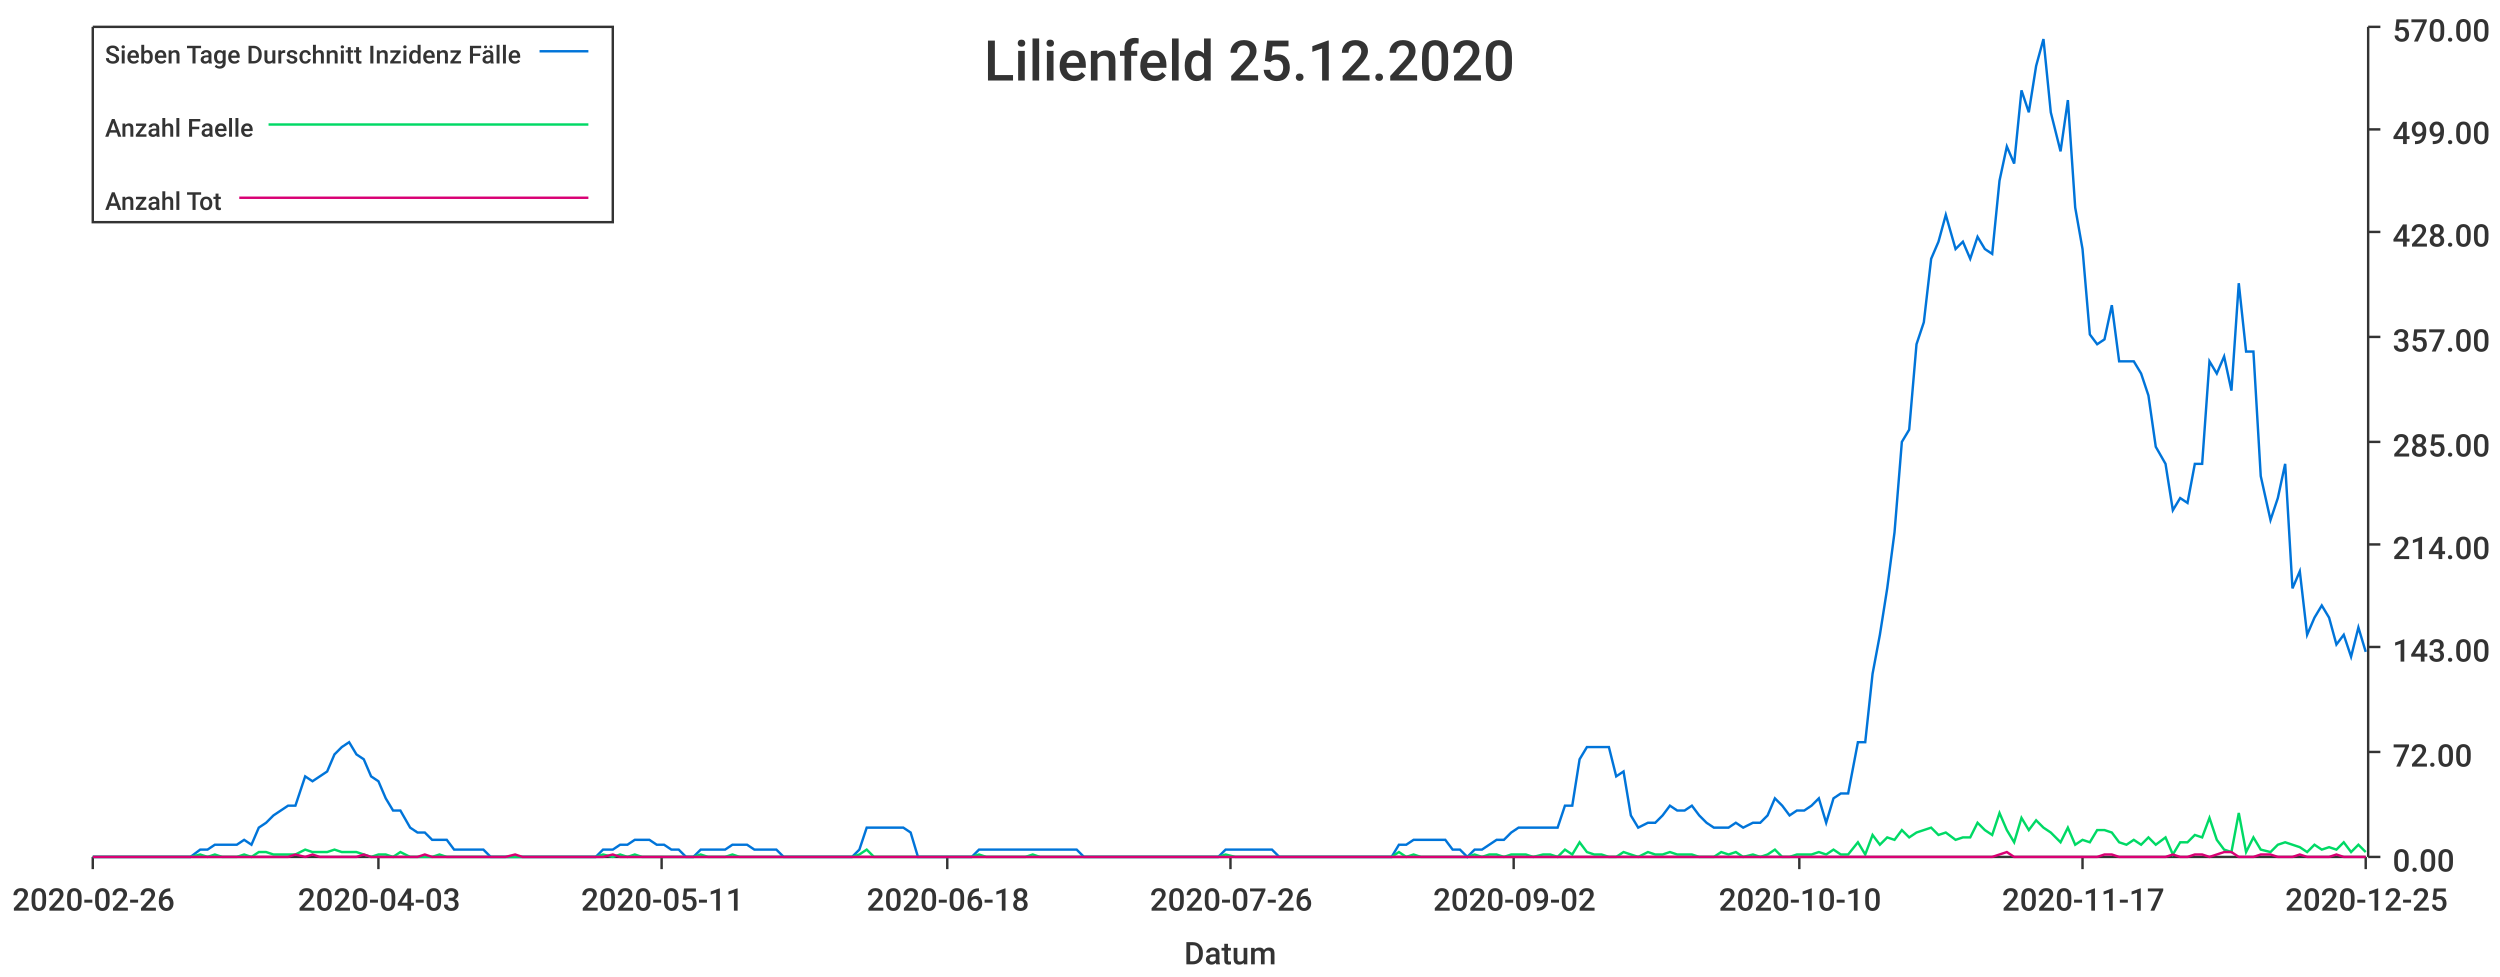
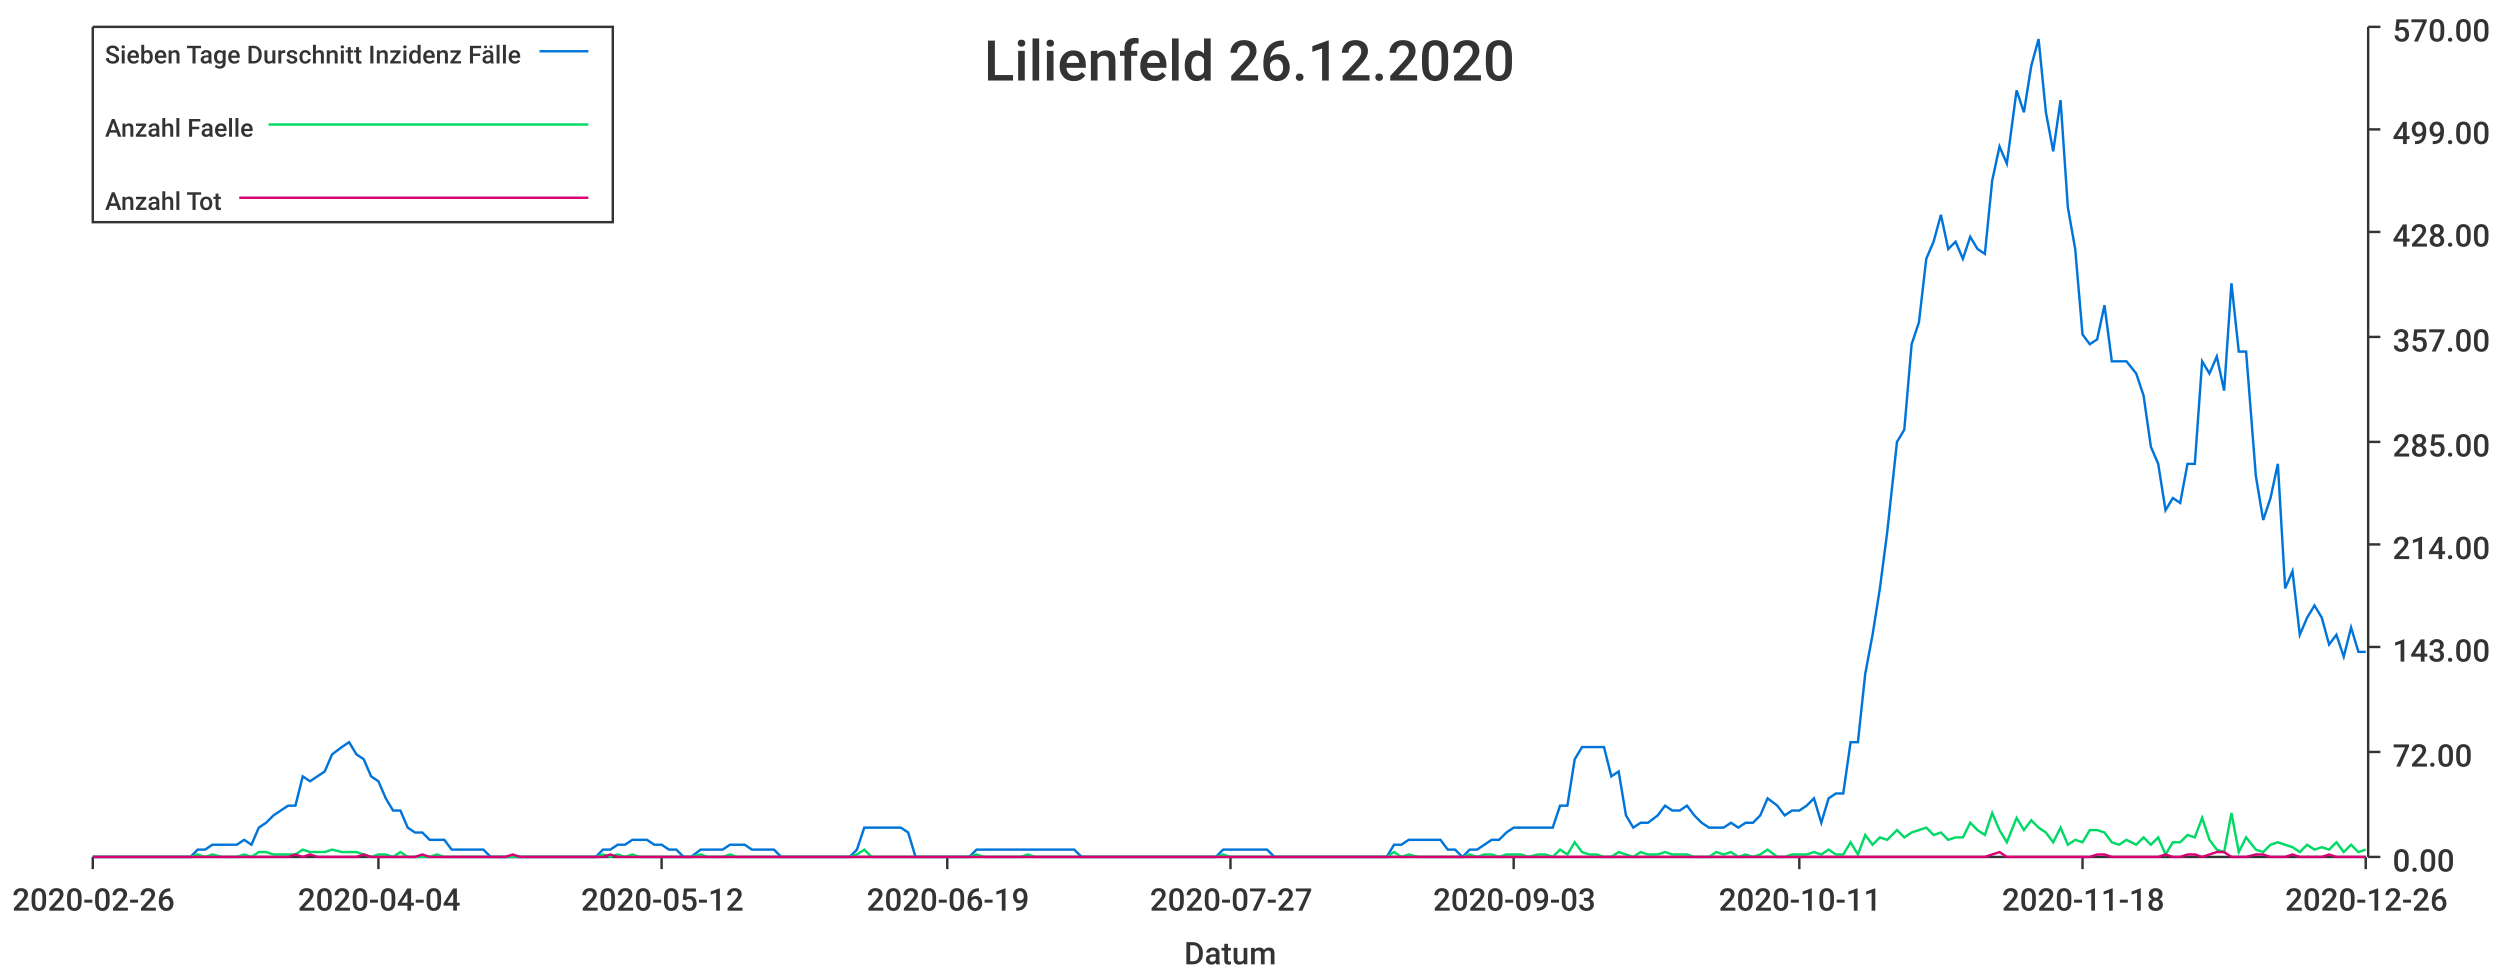
<svg xmlns="http://www.w3.org/2000/svg" width="1024" height="400">\n<path d="M 0 0 L 1024 0 L 1024 400 L 0 400 L 0 0" style="stroke-width:0;stroke:rgba(255,255,255,1.0);fill:rgba(255,255,255,1.0)" />
  <path d="M 38 11 L 969 11 L 969 351 L 38 351 L 38 11" style="stroke-width:0;stroke:rgba(255,255,255,1.0);fill:rgba(255,255,255,1.0)" />
  <path d="M 38 351 L 969 351" style="stroke-width:1;stroke:rgba(51,51,51,1.0);fill:none" />
  <path d="M 38 351 L 38 356" style="stroke-width:1;stroke:rgba(51,51,51,1.0);fill:none" />
  <text x="5" y="373" style="stroke-width:0;stroke:none;fill:rgba(51,51,51,1.0);font-size:12.8px;font-family:'Roboto Medium',sans-serif">2020-02-26</text>
  <path d="M 155 351 L 155 356" style="stroke-width:1;stroke:rgba(51,51,51,1.0);fill:none" />
-   <text x="122" y="373" style="stroke-width:0;stroke:none;fill:rgba(51,51,51,1.0);font-size:12.8px;font-family:'Roboto Medium',sans-serif">2020-04-03</text>
+   <text x="122" y="373" style="stroke-width:0;stroke:none;fill:rgba(51,51,51,1.0);font-size:12.8px;font-family:'Roboto Medium',sans-serif">2020-04-04</text>
  <path d="M 271 351 L 271 356" style="stroke-width:1;stroke:rgba(51,51,51,1.0);fill:none" />
-   <text x="238" y="373" style="stroke-width:0;stroke:none;fill:rgba(51,51,51,1.0);font-size:12.8px;font-family:'Roboto Medium',sans-serif">2020-05-11</text>
+   <text x="238" y="373" style="stroke-width:0;stroke:none;fill:rgba(51,51,51,1.0);font-size:12.8px;font-family:'Roboto Medium',sans-serif">2020-05-12</text>
  <path d="M 388 351 L 388 356" style="stroke-width:1;stroke:rgba(51,51,51,1.0);fill:none" />
-   <text x="355" y="373" style="stroke-width:0;stroke:none;fill:rgba(51,51,51,1.0);font-size:12.8px;font-family:'Roboto Medium',sans-serif">2020-06-18</text>
+   <text x="355" y="373" style="stroke-width:0;stroke:none;fill:rgba(51,51,51,1.0);font-size:12.8px;font-family:'Roboto Medium',sans-serif">2020-06-19</text>
  <path d="M 504 351 L 504 356" style="stroke-width:1;stroke:rgba(51,51,51,1.0);fill:none" />
-   <text x="471" y="373" style="stroke-width:0;stroke:none;fill:rgba(51,51,51,1.0);font-size:12.8px;font-family:'Roboto Medium',sans-serif">2020-07-26</text>
+   <text x="471" y="373" style="stroke-width:0;stroke:none;fill:rgba(51,51,51,1.0);font-size:12.8px;font-family:'Roboto Medium',sans-serif">2020-07-27</text>
  <path d="M 620 351 L 620 356" style="stroke-width:1;stroke:rgba(51,51,51,1.0);fill:none" />
-   <text x="587" y="373" style="stroke-width:0;stroke:none;fill:rgba(51,51,51,1.0);font-size:12.8px;font-family:'Roboto Medium',sans-serif">2020-09-02</text>
+   <text x="587" y="373" style="stroke-width:0;stroke:none;fill:rgba(51,51,51,1.0);font-size:12.8px;font-family:'Roboto Medium',sans-serif">2020-09-03</text>
  <path d="M 737 351 L 737 356" style="stroke-width:1;stroke:rgba(51,51,51,1.0);fill:none" />
-   <text x="704" y="373" style="stroke-width:0;stroke:none;fill:rgba(51,51,51,1.0);font-size:12.8px;font-family:'Roboto Medium',sans-serif">2020-10-10</text>
+   <text x="704" y="373" style="stroke-width:0;stroke:none;fill:rgba(51,51,51,1.0);font-size:12.8px;font-family:'Roboto Medium',sans-serif">2020-10-11</text>
  <path d="M 853 351 L 853 356" style="stroke-width:1;stroke:rgba(51,51,51,1.0);fill:none" />
-   <text x="820" y="373" style="stroke-width:0;stroke:none;fill:rgba(51,51,51,1.0);font-size:12.8px;font-family:'Roboto Medium',sans-serif">2020-11-17</text>
+   <text x="820" y="373" style="stroke-width:0;stroke:none;fill:rgba(51,51,51,1.0);font-size:12.8px;font-family:'Roboto Medium',sans-serif">2020-11-18</text>
  <path d="M 969 351 L 969 356" style="stroke-width:1;stroke:rgba(51,51,51,1.0);fill:none" />
-   <text x="936" y="373" style="stroke-width:0;stroke:none;fill:rgba(51,51,51,1.0);font-size:12.8px;font-family:'Roboto Medium',sans-serif">2020-12-25</text>
+   <text x="936" y="373" style="stroke-width:0;stroke:none;fill:rgba(51,51,51,1.0);font-size:12.8px;font-family:'Roboto Medium',sans-serif">2020-12-26</text>
  <text x="485" y="395" style="stroke-width:0;stroke:none;fill:rgba(51,51,51,1.0);font-size:12.8px;font-family:'Roboto Medium',sans-serif">Datum</text>
  <path d="M 970 351 L 970 11" style="stroke-width:1;stroke:rgba(51,51,51,1.0);fill:none" />
  <path d="M 970 351 L 975 351" style="stroke-width:1;stroke:rgba(51,51,51,1.0);fill:none" />
  <text x="980" y="357" style="stroke-width:0;stroke:none;fill:rgba(51,51,51,1.0);font-size:12.8px;font-family:'Roboto Medium',sans-serif">0.00</text>
  <path d="M 970 308 L 975 308" style="stroke-width:1;stroke:rgba(51,51,51,1.0);fill:none" />
  <text x="980" y="314" style="stroke-width:0;stroke:none;fill:rgba(51,51,51,1.0);font-size:12.8px;font-family:'Roboto Medium',sans-serif">72.00</text>
  <path d="M 970 265 L 975 265" style="stroke-width:1;stroke:rgba(51,51,51,1.0);fill:none" />
  <text x="980" y="271" style="stroke-width:0;stroke:none;fill:rgba(51,51,51,1.0);font-size:12.8px;font-family:'Roboto Medium',sans-serif">143.00</text>
  <path d="M 970 223 L 975 223" style="stroke-width:1;stroke:rgba(51,51,51,1.0);fill:none" />
  <text x="980" y="229" style="stroke-width:0;stroke:none;fill:rgba(51,51,51,1.0);font-size:12.8px;font-family:'Roboto Medium',sans-serif">214.00</text>
  <path d="M 970 181 L 975 181" style="stroke-width:1;stroke:rgba(51,51,51,1.0);fill:none" />
  <text x="980" y="187" style="stroke-width:0;stroke:none;fill:rgba(51,51,51,1.0);font-size:12.8px;font-family:'Roboto Medium',sans-serif">285.00</text>
  <path d="M 970 138 L 975 138" style="stroke-width:1;stroke:rgba(51,51,51,1.0);fill:none" />
  <text x="980" y="144" style="stroke-width:0;stroke:none;fill:rgba(51,51,51,1.0);font-size:12.8px;font-family:'Roboto Medium',sans-serif">357.00</text>
  <path d="M 970 95 L 975 95" style="stroke-width:1;stroke:rgba(51,51,51,1.0);fill:none" />
  <text x="980" y="101" style="stroke-width:0;stroke:none;fill:rgba(51,51,51,1.0);font-size:12.8px;font-family:'Roboto Medium',sans-serif">428.00</text>
  <path d="M 970 53 L 975 53" style="stroke-width:1;stroke:rgba(51,51,51,1.0);fill:none" />
  <text x="980" y="59" style="stroke-width:0;stroke:none;fill:rgba(51,51,51,1.0);font-size:12.8px;font-family:'Roboto Medium',sans-serif">499.00</text>
  <path d="M 970 11 L 975 11" style="stroke-width:1;stroke:rgba(51,51,51,1.0);fill:none" />
  <text x="980" y="17" style="stroke-width:0;stroke:none;fill:rgba(51,51,51,1.0);font-size:12.8px;font-family:'Roboto Medium',sans-serif">570.00</text>
-   <path d="M 38 351 L 42 351 L 45 351 L 48 351 L 51 351 L 54 351 L 57 351 L 60 351 L 63 351 L 66 351 L 69 351 L 72 351 L 75 351 L 78 351 L 82 348 L 85 348 L 88 346 L 91 346 L 94 346 L 97 346 L 100 344 L 103 346 L 106 339 L 109 337 L 112 334 L 115 332 L 118 330 L 121 330 L 125 318 L 128 320 L 131 318 L 134 316 L 137 309 L 140 306 L 143 304 L 146 309 L 149 311 L 152 318 L 155 320 L 158 327 L 161 332 L 164 332 L 168 339 L 171 341 L 174 341 L 177 344 L 180 344 L 183 344 L 186 348 L 189 348 L 192 348 L 195 348 L 198 348 L 201 351 L 204 351 L 207 351 L 211 351 L 214 351 L 217 351 L 220 351 L 223 351 L 226 351 L 229 351 L 232 351 L 235 351 L 238 351 L 241 351 L 244 351 L 247 348 L 251 348 L 254 346 L 257 346 L 260 344 L 263 344 L 266 344 L 269 346 L 272 346 L 275 348 L 278 348 L 281 351 L 284 351 L 287 348 L 290 348 L 294 348 L 297 348 L 300 346 L 303 346 L 306 346 L 309 348 L 312 348 L 315 348 L 318 348 L 321 351 L 324 351 L 327 351 L 330 351 L 333 351 L 337 351 L 340 351 L 343 351 L 346 351 L 349 351 L 352 348 L 355 339 L 358 339 L 361 339 L 364 339 L 367 339 L 370 339 L 373 341 L 376 351 L 380 351 L 383 351 L 386 351 L 389 351 L 392 351 L 395 351 L 398 351 L 401 348 L 404 348 L 407 348 L 410 348 L 413 348 L 416 348 L 420 348 L 423 348 L 426 348 L 429 348 L 432 348 L 435 348 L 438 348 L 441 348 L 444 351 L 447 351 L 450 351 L 453 351 L 456 351 L 459 351 L 463 351 L 466 351 L 469 351 L 472 351 L 475 351 L 478 351 L 481 351 L 484 351 L 487 351 L 490 351 L 493 351 L 496 351 L 499 351 L 502 348 L 506 348 L 509 348 L 512 348 L 515 348 L 518 348 L 521 348 L 524 351 L 527 351 L 530 351 L 533 351 L 536 351 L 539 351 L 542 351 L 545 351 L 549 351 L 552 351 L 555 351 L 558 351 L 561 351 L 564 351 L 567 351 L 570 351 L 573 346 L 576 346 L 579 344 L 582 344 L 585 344 L 588 344 L 592 344 L 595 348 L 598 348 L 601 351 L 604 348 L 607 348 L 610 346 L 613 344 L 616 344 L 619 341 L 622 339 L 625 339 L 628 339 L 632 339 L 635 339 L 638 339 L 641 330 L 644 330 L 647 311 L 650 306 L 653 306 L 656 306 L 659 306 L 662 318 L 665 316 L 668 334 L 671 339 L 675 337 L 678 337 L 681 334 L 684 330 L 687 332 L 690 332 L 693 330 L 696 334 L 699 337 L 702 339 L 705 339 L 708 339 L 711 337 L 714 339 L 718 337 L 721 337 L 724 334 L 727 327 L 730 330 L 733 334 L 736 332 L 739 332 L 742 330 L 745 327 L 748 337 L 751 327 L 754 325 L 757 325 L 761 304 L 764 304 L 767 276 L 770 260 L 773 241 L 776 218 L 779 181 L 782 176 L 785 141 L 788 132 L 791 106 L 794 99 L 797 88 L 801 102 L 804 99 L 807 106 L 810 97 L 813 102 L 816 104 L 819 74 L 822 60 L 825 67 L 828 37 L 831 46 L 834 27 L 837 16 L 840 46 L 844 62 L 847 41 L 850 85 L 853 102 L 856 137 L 859 141 L 862 139 L 865 125 L 868 148 L 871 148 L 874 148 L 877 153 L 880 162 L 883 183 L 887 190 L 890 209 L 893 204 L 896 206 L 899 190 L 902 190 L 905 148 L 908 153 L 911 146 L 914 160 L 917 116 L 920 144 L 923 144 L 926 195 L 930 213 L 933 204 L 936 190 L 939 241 L 942 234 L 945 260 L 948 253 L 951 248 L 954 253 L 957 264 L 960 260 L 963 269 L 966 257 L 969 267" style="stroke-width:1;stroke:rgba(0,116,217,1.0);fill:none" />
-   <path d="M 38 351 L 42 351 L 45 351 L 48 351 L 51 351 L 54 351 L 57 351 L 60 351 L 63 351 L 66 351 L 69 351 L 72 351 L 75 351 L 78 351 L 82 350 L 85 351 L 88 350 L 91 351 L 94 351 L 97 351 L 100 350 L 103 351 L 106 349 L 109 349 L 112 350 L 115 350 L 118 350 L 121 350 L 125 348 L 128 349 L 131 349 L 134 349 L 137 348 L 140 349 L 143 349 L 146 349 L 149 350 L 152 351 L 155 350 L 158 350 L 161 351 L 164 349 L 168 351 L 171 351 L 174 351 L 177 351 L 180 350 L 183 351 L 186 351 L 189 351 L 192 351 L 195 351 L 198 351 L 201 351 L 204 351 L 207 351 L 211 351 L 214 351 L 217 351 L 220 351 L 223 351 L 226 351 L 229 351 L 232 351 L 235 351 L 238 351 L 241 351 L 244 351 L 247 350 L 251 351 L 254 350 L 257 351 L 260 350 L 263 351 L 266 351 L 269 351 L 272 351 L 275 351 L 278 351 L 281 351 L 284 351 L 287 350 L 290 351 L 294 351 L 297 351 L 300 350 L 303 351 L 306 351 L 309 351 L 312 351 L 315 351 L 318 351 L 321 351 L 324 351 L 327 351 L 330 351 L 333 351 L 337 351 L 340 351 L 343 351 L 346 351 L 349 351 L 352 350 L 355 348 L 358 351 L 361 351 L 364 351 L 367 351 L 370 351 L 373 351 L 376 351 L 380 351 L 383 351 L 386 351 L 389 351 L 392 351 L 395 351 L 398 351 L 401 350 L 404 351 L 407 351 L 410 351 L 413 351 L 416 351 L 420 351 L 423 350 L 426 351 L 429 351 L 432 351 L 435 351 L 438 351 L 441 351 L 444 351 L 447 351 L 450 351 L 453 351 L 456 351 L 459 351 L 463 351 L 466 351 L 469 351 L 472 351 L 475 351 L 478 351 L 481 351 L 484 351 L 487 351 L 490 351 L 493 351 L 496 351 L 499 351 L 502 350 L 506 351 L 509 351 L 512 351 L 515 351 L 518 351 L 521 351 L 524 351 L 527 351 L 530 351 L 533 351 L 536 351 L 539 351 L 542 351 L 545 351 L 549 351 L 552 351 L 555 351 L 558 351 L 561 351 L 564 351 L 567 351 L 570 351 L 573 349 L 576 351 L 579 350 L 582 351 L 585 351 L 588 351 L 592 351 L 595 351 L 598 351 L 601 351 L 604 350 L 607 351 L 610 350 L 613 350 L 616 351 L 619 350 L 622 350 L 625 350 L 628 351 L 632 350 L 635 350 L 638 351 L 641 348 L 644 350 L 647 345 L 650 349 L 653 350 L 656 350 L 659 351 L 662 351 L 665 349 L 668 350 L 671 351 L 675 349 L 678 350 L 681 350 L 684 349 L 687 350 L 690 350 L 693 350 L 696 351 L 699 351 L 702 351 L 705 349 L 708 350 L 711 349 L 714 351 L 718 350 L 721 351 L 724 350 L 727 348 L 730 351 L 733 351 L 736 350 L 739 350 L 742 350 L 745 349 L 748 350 L 751 348 L 754 350 L 757 350 L 761 345 L 764 350 L 767 342 L 770 346 L 773 343 L 776 344 L 779 340 L 782 343 L 785 341 L 788 340 L 791 339 L 794 342 L 797 341 L 801 344 L 804 343 L 807 343 L 810 337 L 813 340 L 816 342 L 819 333 L 822 340 L 825 345 L 828 335 L 831 340 L 834 336 L 837 339 L 840 341 L 844 345 L 847 339 L 850 346 L 853 344 L 856 345 L 859 340 L 862 340 L 865 341 L 868 345 L 871 346 L 874 344 L 877 346 L 880 343 L 883 346 L 887 343 L 890 350 L 893 345 L 896 345 L 899 342 L 902 343 L 905 335 L 908 344 L 911 348 L 914 349 L 917 333 L 920 349 L 923 343 L 926 348 L 930 349 L 933 346 L 936 345 L 939 346 L 942 347 L 945 349 L 948 346 L 951 348 L 954 347 L 957 348 L 960 345 L 963 349 L 966 346 L 969 349" style="stroke-width:1;stroke:rgba(0,217,101,1.0);fill:none" />
-   <path d="M 38 351 L 42 351 L 45 351 L 48 351 L 51 351 L 54 351 L 57 351 L 60 351 L 63 351 L 66 351 L 69 351 L 72 351 L 75 351 L 78 351 L 82 351 L 85 351 L 88 351 L 91 351 L 94 351 L 97 351 L 100 351 L 103 351 L 106 351 L 109 351 L 112 351 L 115 351 L 118 351 L 121 350 L 125 351 L 128 350 L 131 351 L 134 351 L 137 351 L 140 351 L 143 351 L 146 351 L 149 350 L 152 351 L 155 351 L 158 351 L 161 351 L 164 351 L 168 351 L 171 351 L 174 350 L 177 351 L 180 351 L 183 351 L 186 351 L 189 351 L 192 351 L 195 351 L 198 351 L 201 351 L 204 351 L 207 351 L 211 350 L 214 351 L 217 351 L 220 351 L 223 351 L 226 351 L 229 351 L 232 351 L 235 351 L 238 351 L 241 351 L 244 351 L 247 351 L 251 350 L 254 351 L 257 351 L 260 351 L 263 351 L 266 351 L 269 351 L 272 351 L 275 351 L 278 351 L 281 351 L 284 351 L 287 351 L 290 351 L 294 351 L 297 351 L 300 351 L 303 351 L 306 351 L 309 351 L 312 351 L 315 351 L 318 351 L 321 351 L 324 351 L 327 351 L 330 351 L 333 351 L 337 351 L 340 351 L 343 351 L 346 351 L 349 351 L 352 351 L 355 351 L 358 351 L 361 351 L 364 351 L 367 351 L 370 351 L 373 351 L 376 351 L 380 351 L 383 351 L 386 351 L 389 351 L 392 351 L 395 351 L 398 351 L 401 351 L 404 351 L 407 351 L 410 351 L 413 351 L 416 351 L 420 351 L 423 351 L 426 351 L 429 351 L 432 351 L 435 351 L 438 351 L 441 351 L 444 351 L 447 351 L 450 351 L 453 351 L 456 351 L 459 351 L 463 351 L 466 351 L 469 351 L 472 351 L 475 351 L 478 351 L 481 351 L 484 351 L 487 351 L 490 351 L 493 351 L 496 351 L 499 351 L 502 351 L 506 351 L 509 351 L 512 351 L 515 351 L 518 351 L 521 351 L 524 351 L 527 351 L 530 351 L 533 351 L 536 351 L 539 351 L 542 351 L 545 351 L 549 351 L 552 351 L 555 351 L 558 351 L 561 351 L 564 351 L 567 351 L 570 351 L 573 351 L 576 351 L 579 351 L 582 351 L 585 351 L 588 351 L 592 351 L 595 351 L 598 351 L 601 351 L 604 351 L 607 351 L 610 351 L 613 351 L 616 351 L 619 351 L 622 351 L 625 351 L 628 351 L 632 351 L 635 351 L 638 351 L 641 351 L 644 351 L 647 351 L 650 351 L 653 351 L 656 351 L 659 351 L 662 351 L 665 351 L 668 351 L 671 351 L 675 351 L 678 351 L 681 351 L 684 351 L 687 351 L 690 351 L 693 351 L 696 351 L 699 351 L 702 351 L 705 351 L 708 351 L 711 351 L 714 351 L 718 351 L 721 351 L 724 351 L 727 351 L 730 351 L 733 351 L 736 351 L 739 351 L 742 351 L 745 351 L 748 351 L 751 351 L 754 351 L 757 351 L 761 351 L 764 351 L 767 351 L 770 351 L 773 351 L 776 351 L 779 351 L 782 351 L 785 351 L 788 351 L 791 351 L 794 351 L 797 351 L 801 351 L 804 351 L 807 351 L 810 351 L 813 351 L 816 351 L 819 350 L 822 349 L 825 351 L 828 351 L 831 351 L 834 351 L 837 351 L 840 351 L 844 351 L 847 351 L 850 351 L 853 351 L 856 351 L 859 351 L 862 350 L 865 350 L 868 351 L 871 351 L 874 351 L 877 351 L 880 351 L 883 351 L 887 351 L 890 350 L 893 351 L 896 351 L 899 350 L 902 350 L 905 351 L 908 350 L 911 349 L 914 349 L 917 351 L 920 351 L 923 351 L 926 350 L 930 350 L 933 351 L 936 351 L 939 351 L 942 350 L 945 351 L 948 351 L 951 351 L 954 351 L 957 350 L 960 351 L 963 351 L 966 351 L 969 351" style="stroke-width:1;stroke:rgba(217,0,116,1.0);fill:none" />
-   <text x="403" y="33" style="stroke-width:0;stroke:none;fill:rgba(51,51,51,1.0);font-size:23.0px;font-family:'Roboto Medium',sans-serif">Lilienfeld 25.12.2020</text>
+   <path d="M 38 351 L 42 351 L 45 351 L 48 351 L 51 351 L 54 351 L 57 351 L 60 351 L 63 351 L 66 351 L 69 351 L 72 351 L 75 351 L 78 351 L 81 348 L 84 348 L 87 346 L 91 346 L 94 346 L 97 346 L 100 344 L 103 346 L 106 339 L 109 337 L 112 334 L 115 332 L 118 330 L 121 330 L 124 318 L 127 320 L 130 318 L 133 316 L 136 309 L 140 306 L 143 304 L 146 309 L 149 311 L 152 318 L 155 320 L 158 327 L 161 332 L 164 332 L 167 339 L 170 341 L 173 341 L 176 344 L 179 344 L 182 344 L 185 348 L 189 348 L 192 348 L 195 348 L 198 348 L 201 351 L 204 351 L 207 351 L 210 351 L 213 351 L 216 351 L 219 351 L 222 351 L 225 351 L 228 351 L 231 351 L 234 351 L 238 351 L 241 351 L 244 351 L 247 348 L 250 348 L 253 346 L 256 346 L 259 344 L 262 344 L 265 344 L 268 346 L 271 346 L 274 348 L 277 348 L 280 351 L 283 351 L 287 348 L 290 348 L 293 348 L 296 348 L 299 346 L 302 346 L 305 346 L 308 348 L 311 348 L 314 348 L 317 348 L 320 351 L 323 351 L 326 351 L 329 351 L 332 351 L 336 351 L 339 351 L 342 351 L 345 351 L 348 351 L 351 348 L 354 339 L 357 339 L 360 339 L 363 339 L 366 339 L 369 339 L 372 341 L 375 351 L 378 351 L 381 351 L 385 351 L 388 351 L 391 351 L 394 351 L 397 351 L 400 348 L 403 348 L 406 348 L 409 348 L 412 348 L 415 348 L 418 348 L 421 348 L 424 348 L 427 348 L 430 348 L 434 348 L 437 348 L 440 348 L 443 351 L 446 351 L 449 351 L 452 351 L 455 351 L 458 351 L 461 351 L 464 351 L 467 351 L 470 351 L 473 351 L 476 351 L 479 351 L 483 351 L 486 351 L 489 351 L 492 351 L 495 351 L 498 351 L 501 348 L 504 348 L 507 348 L 510 348 L 513 348 L 516 348 L 519 348 L 522 351 L 525 351 L 528 351 L 532 351 L 535 351 L 538 351 L 541 351 L 544 351 L 547 351 L 550 351 L 553 351 L 556 351 L 559 351 L 562 351 L 565 351 L 568 351 L 571 346 L 574 346 L 577 344 L 581 344 L 584 344 L 587 344 L 590 344 L 593 348 L 596 348 L 599 351 L 602 348 L 605 348 L 608 346 L 611 344 L 614 344 L 617 341 L 620 339 L 623 339 L 626 339 L 630 339 L 633 339 L 636 339 L 639 330 L 642 330 L 645 311 L 648 306 L 651 306 L 654 306 L 657 306 L 660 318 L 663 316 L 666 334 L 669 339 L 672 337 L 675 337 L 679 334 L 682 330 L 685 332 L 688 332 L 691 330 L 694 334 L 697 337 L 700 339 L 703 339 L 706 339 L 709 337 L 712 339 L 715 337 L 718 337 L 721 334 L 724 327 L 728 330 L 731 334 L 734 332 L 737 332 L 740 330 L 743 327 L 746 337 L 749 327 L 752 325 L 755 325 L 758 304 L 761 304 L 764 276 L 767 260 L 770 241 L 773 218 L 777 181 L 780 176 L 783 141 L 786 132 L 789 106 L 792 99 L 795 88 L 798 102 L 801 99 L 804 106 L 807 97 L 810 102 L 813 104 L 816 74 L 819 60 L 822 67 L 826 37 L 829 46 L 832 27 L 835 16 L 838 46 L 841 62 L 844 41 L 847 85 L 850 102 L 853 137 L 856 141 L 859 139 L 862 125 L 865 148 L 868 148 L 871 148 L 875 153 L 878 162 L 881 183 L 884 190 L 887 209 L 890 204 L 893 206 L 896 190 L 899 190 L 902 148 L 905 153 L 908 146 L 911 160 L 914 116 L 917 144 L 920 144 L 924 195 L 927 213 L 930 204 L 933 190 L 936 241 L 939 234 L 942 260 L 945 253 L 948 248 L 951 253 L 954 264 L 957 260 L 960 269 L 963 257 L 966 267 L 969 267" style="stroke-width:1;stroke:rgba(0,116,217,1.0);fill:none" />
+   <path d="M 38 351 L 42 351 L 45 351 L 48 351 L 51 351 L 54 351 L 57 351 L 60 351 L 63 351 L 66 351 L 69 351 L 72 351 L 75 351 L 78 351 L 81 350 L 84 351 L 87 350 L 91 351 L 94 351 L 97 351 L 100 350 L 103 351 L 106 349 L 109 349 L 112 350 L 115 350 L 118 350 L 121 350 L 124 348 L 127 349 L 130 349 L 133 349 L 136 348 L 140 349 L 143 349 L 146 349 L 149 350 L 152 351 L 155 350 L 158 350 L 161 351 L 164 349 L 167 351 L 170 351 L 173 351 L 176 351 L 179 350 L 182 351 L 185 351 L 189 351 L 192 351 L 195 351 L 198 351 L 201 351 L 204 351 L 207 351 L 210 351 L 213 351 L 216 351 L 219 351 L 222 351 L 225 351 L 228 351 L 231 351 L 234 351 L 238 351 L 241 351 L 244 351 L 247 350 L 250 351 L 253 350 L 256 351 L 259 350 L 262 351 L 265 351 L 268 351 L 271 351 L 274 351 L 277 351 L 280 351 L 283 351 L 287 350 L 290 351 L 293 351 L 296 351 L 299 350 L 302 351 L 305 351 L 308 351 L 311 351 L 314 351 L 317 351 L 320 351 L 323 351 L 326 351 L 329 351 L 332 351 L 336 351 L 339 351 L 342 351 L 345 351 L 348 351 L 351 350 L 354 348 L 357 351 L 360 351 L 363 351 L 366 351 L 369 351 L 372 351 L 375 351 L 378 351 L 381 351 L 385 351 L 388 351 L 391 351 L 394 351 L 397 351 L 400 350 L 403 351 L 406 351 L 409 351 L 412 351 L 415 351 L 418 351 L 421 350 L 424 351 L 427 351 L 430 351 L 434 351 L 437 351 L 440 351 L 443 351 L 446 351 L 449 351 L 452 351 L 455 351 L 458 351 L 461 351 L 464 351 L 467 351 L 470 351 L 473 351 L 476 351 L 479 351 L 483 351 L 486 351 L 489 351 L 492 351 L 495 351 L 498 351 L 501 350 L 504 351 L 507 351 L 510 351 L 513 351 L 516 351 L 519 351 L 522 351 L 525 351 L 528 351 L 532 351 L 535 351 L 538 351 L 541 351 L 544 351 L 547 351 L 550 351 L 553 351 L 556 351 L 559 351 L 562 351 L 565 351 L 568 351 L 571 349 L 574 351 L 577 350 L 581 351 L 584 351 L 587 351 L 590 351 L 593 351 L 596 351 L 599 351 L 602 350 L 605 351 L 608 350 L 611 350 L 614 351 L 617 350 L 620 350 L 623 350 L 626 351 L 630 350 L 633 350 L 636 351 L 639 348 L 642 350 L 645 345 L 648 349 L 651 350 L 654 350 L 657 351 L 660 351 L 663 349 L 666 350 L 669 351 L 672 349 L 675 350 L 679 350 L 682 349 L 685 350 L 688 350 L 691 350 L 694 351 L 697 351 L 700 351 L 703 349 L 706 350 L 709 349 L 712 351 L 715 350 L 718 351 L 721 350 L 724 348 L 728 351 L 731 351 L 734 350 L 737 350 L 740 350 L 743 349 L 746 350 L 749 348 L 752 350 L 755 350 L 758 345 L 761 350 L 764 342 L 767 346 L 770 343 L 773 344 L 777 340 L 780 343 L 783 341 L 786 340 L 789 339 L 792 342 L 795 341 L 798 344 L 801 343 L 804 343 L 807 337 L 810 340 L 813 342 L 816 333 L 819 340 L 822 345 L 826 335 L 829 340 L 832 336 L 835 339 L 838 341 L 841 345 L 844 339 L 847 346 L 850 344 L 853 345 L 856 340 L 859 340 L 862 341 L 865 345 L 868 346 L 871 344 L 875 346 L 878 343 L 881 346 L 884 343 L 887 350 L 890 345 L 893 345 L 896 342 L 899 343 L 902 335 L 905 344 L 908 348 L 911 349 L 914 333 L 917 349 L 920 343 L 924 348 L 927 349 L 930 346 L 933 345 L 936 346 L 939 347 L 942 349 L 945 346 L 948 348 L 951 347 L 954 348 L 957 345 L 960 349 L 963 346 L 966 349 L 969 348" style="stroke-width:1;stroke:rgba(0,217,101,1.0);fill:none" />
+   <path d="M 38 351 L 42 351 L 45 351 L 48 351 L 51 351 L 54 351 L 57 351 L 60 351 L 63 351 L 66 351 L 69 351 L 72 351 L 75 351 L 78 351 L 81 351 L 84 351 L 87 351 L 91 351 L 94 351 L 97 351 L 100 351 L 103 351 L 106 351 L 109 351 L 112 351 L 115 351 L 118 351 L 121 350 L 124 351 L 127 350 L 130 351 L 133 351 L 136 351 L 140 351 L 143 351 L 146 351 L 149 350 L 152 351 L 155 351 L 158 351 L 161 351 L 164 351 L 167 351 L 170 351 L 173 350 L 176 351 L 179 351 L 182 351 L 185 351 L 189 351 L 192 351 L 195 351 L 198 351 L 201 351 L 204 351 L 207 351 L 210 350 L 213 351 L 216 351 L 219 351 L 222 351 L 225 351 L 228 351 L 231 351 L 234 351 L 238 351 L 241 351 L 244 351 L 247 351 L 250 350 L 253 351 L 256 351 L 259 351 L 262 351 L 265 351 L 268 351 L 271 351 L 274 351 L 277 351 L 280 351 L 283 351 L 287 351 L 290 351 L 293 351 L 296 351 L 299 351 L 302 351 L 305 351 L 308 351 L 311 351 L 314 351 L 317 351 L 320 351 L 323 351 L 326 351 L 329 351 L 332 351 L 336 351 L 339 351 L 342 351 L 345 351 L 348 351 L 351 351 L 354 351 L 357 351 L 360 351 L 363 351 L 366 351 L 369 351 L 372 351 L 375 351 L 378 351 L 381 351 L 385 351 L 388 351 L 391 351 L 394 351 L 397 351 L 400 351 L 403 351 L 406 351 L 409 351 L 412 351 L 415 351 L 418 351 L 421 351 L 424 351 L 427 351 L 430 351 L 434 351 L 437 351 L 440 351 L 443 351 L 446 351 L 449 351 L 452 351 L 455 351 L 458 351 L 461 351 L 464 351 L 467 351 L 470 351 L 473 351 L 476 351 L 479 351 L 483 351 L 486 351 L 489 351 L 492 351 L 495 351 L 498 351 L 501 351 L 504 351 L 507 351 L 510 351 L 513 351 L 516 351 L 519 351 L 522 351 L 525 351 L 528 351 L 532 351 L 535 351 L 538 351 L 541 351 L 544 351 L 547 351 L 550 351 L 553 351 L 556 351 L 559 351 L 562 351 L 565 351 L 568 351 L 571 351 L 574 351 L 577 351 L 581 351 L 584 351 L 587 351 L 590 351 L 593 351 L 596 351 L 599 351 L 602 351 L 605 351 L 608 351 L 611 351 L 614 351 L 617 351 L 620 351 L 623 351 L 626 351 L 630 351 L 633 351 L 636 351 L 639 351 L 642 351 L 645 351 L 648 351 L 651 351 L 654 351 L 657 351 L 660 351 L 663 351 L 666 351 L 669 351 L 672 351 L 675 351 L 679 351 L 682 351 L 685 351 L 688 351 L 691 351 L 694 351 L 697 351 L 700 351 L 703 351 L 706 351 L 709 351 L 712 351 L 715 351 L 718 351 L 721 351 L 724 351 L 728 351 L 731 351 L 734 351 L 737 351 L 740 351 L 743 351 L 746 351 L 749 351 L 752 351 L 755 351 L 758 351 L 761 351 L 764 351 L 767 351 L 770 351 L 773 351 L 777 351 L 780 351 L 783 351 L 786 351 L 789 351 L 792 351 L 795 351 L 798 351 L 801 351 L 804 351 L 807 351 L 810 351 L 813 351 L 816 350 L 819 349 L 822 351 L 826 351 L 829 351 L 832 351 L 835 351 L 838 351 L 841 351 L 844 351 L 847 351 L 850 351 L 853 351 L 856 351 L 859 350 L 862 350 L 865 351 L 868 351 L 871 351 L 875 351 L 878 351 L 881 351 L 884 351 L 887 350 L 890 351 L 893 351 L 896 350 L 899 350 L 902 351 L 905 350 L 908 349 L 911 349 L 914 351 L 917 351 L 920 351 L 924 350 L 927 350 L 930 351 L 933 351 L 936 351 L 939 350 L 942 351 L 945 351 L 948 351 L 951 351 L 954 350 L 957 351 L 960 351 L 963 351 L 966 351 L 969 351" style="stroke-width:1;stroke:rgba(217,0,116,1.0);fill:none" />
+   <text x="403" y="33" style="stroke-width:0;stroke:none;fill:rgba(51,51,51,1.0);font-size:23.0px;font-family:'Roboto Medium',sans-serif">Lilienfeld 26.12.2020</text>
  <path d="M 38 11 L 251 11 L 251 91 L 38 91 L 38 11" style="stroke-width:1;stroke:rgba(51,51,51,1.0);fill:rgba(255,255,255,1.0)" />
  <text x="43" y="26" style="stroke-width:0;stroke:none;fill:rgba(51,51,51,1.0);font-size:10.2px;font-family:'Roboto Medium',sans-serif">Sieben Tage Durschnitt Inzidenz Fälle</text>
  <path d="M 221 21 L 241 21" style="stroke-width:1;stroke:rgba(0,116,217,1.0);fill:none" />
  <text x="43" y="56" style="stroke-width:0;stroke:none;fill:rgba(51,51,51,1.0);font-size:10.2px;font-family:'Roboto Medium',sans-serif">Anzahl Faelle</text>
  <path d="M 110 51 L 241 51" style="stroke-width:1;stroke:rgba(0,217,101,1.0);fill:none" />
  <text x="43" y="86" style="stroke-width:0;stroke:none;fill:rgba(51,51,51,1.0);font-size:10.2px;font-family:'Roboto Medium',sans-serif">Anzahl Tot</text>
  <path d="M 98 81 L 241 81" style="stroke-width:1;stroke:rgba(217,0,116,1.0);fill:none" />
</svg>
